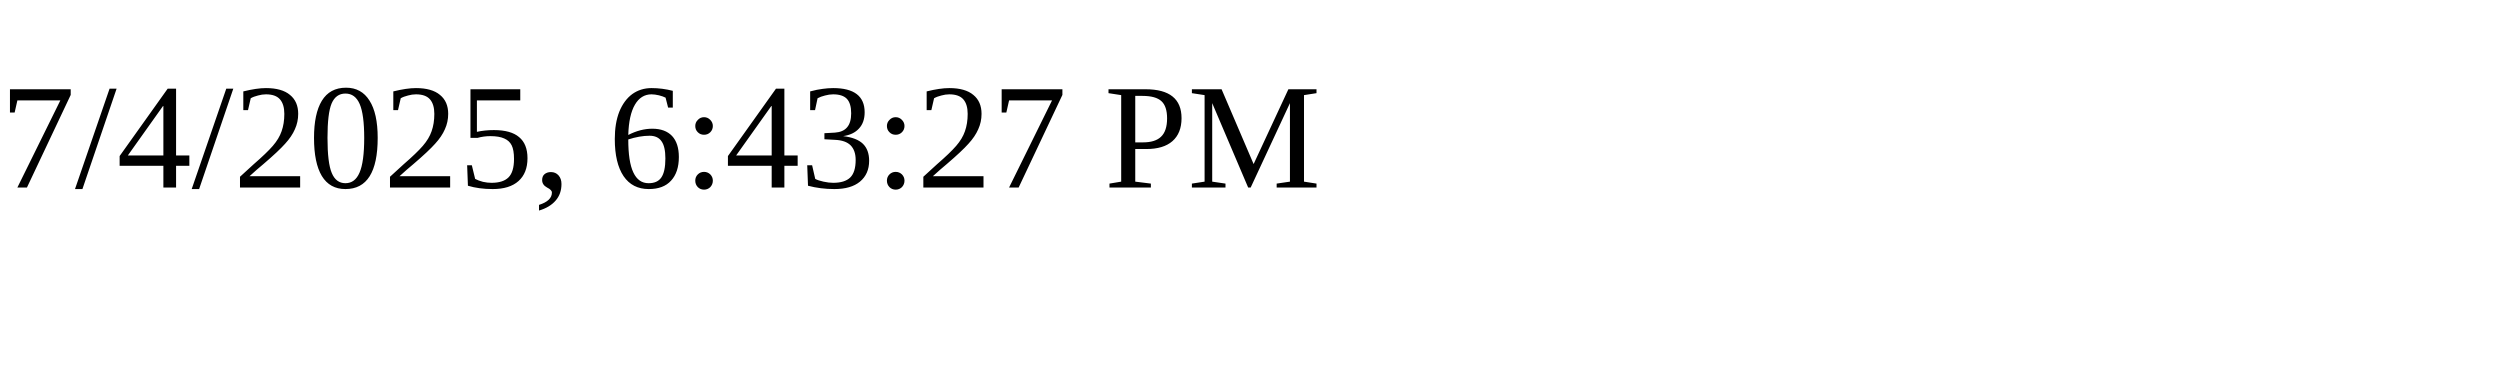
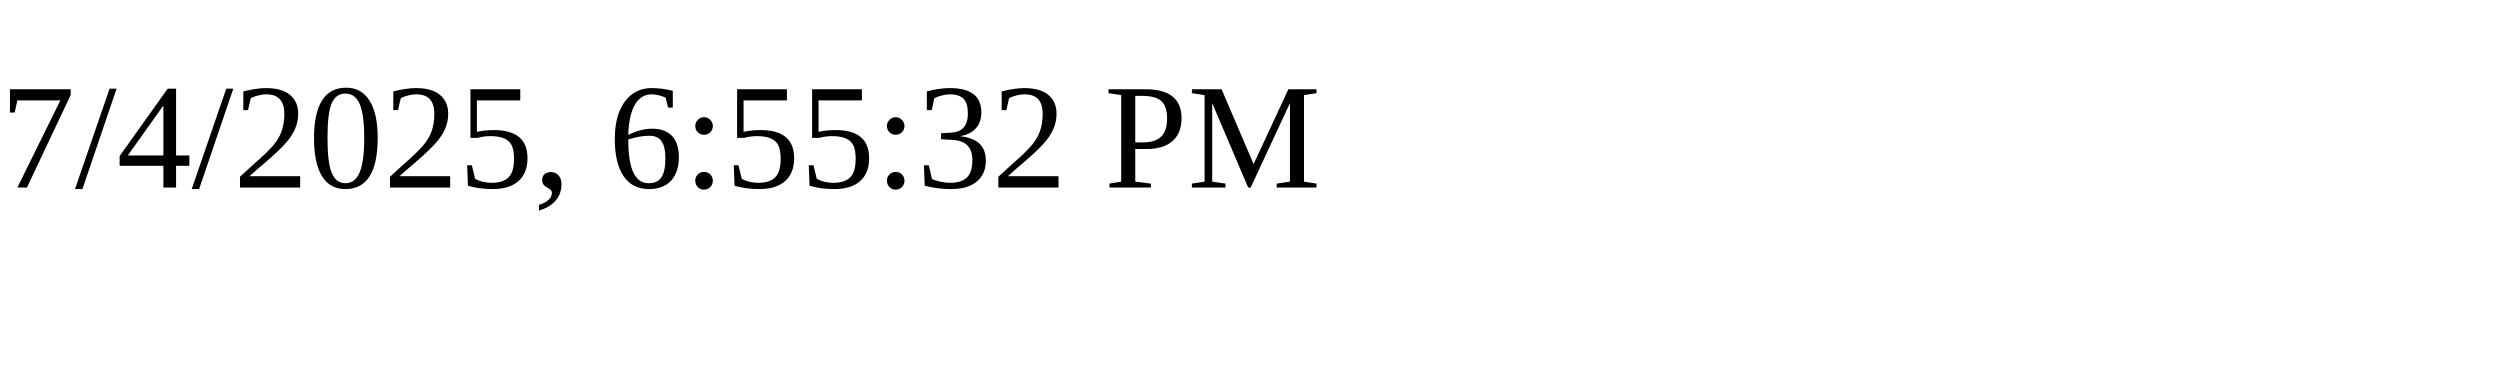
<svg xmlns="http://www.w3.org/2000/svg" height="30" width="200">
-   <text x="0" y="15">7/4/2025, 6:43:27 PM</text>
+   <text x="0" y="15">7/4/2025, 6:55:32 PM</text>
</svg>
